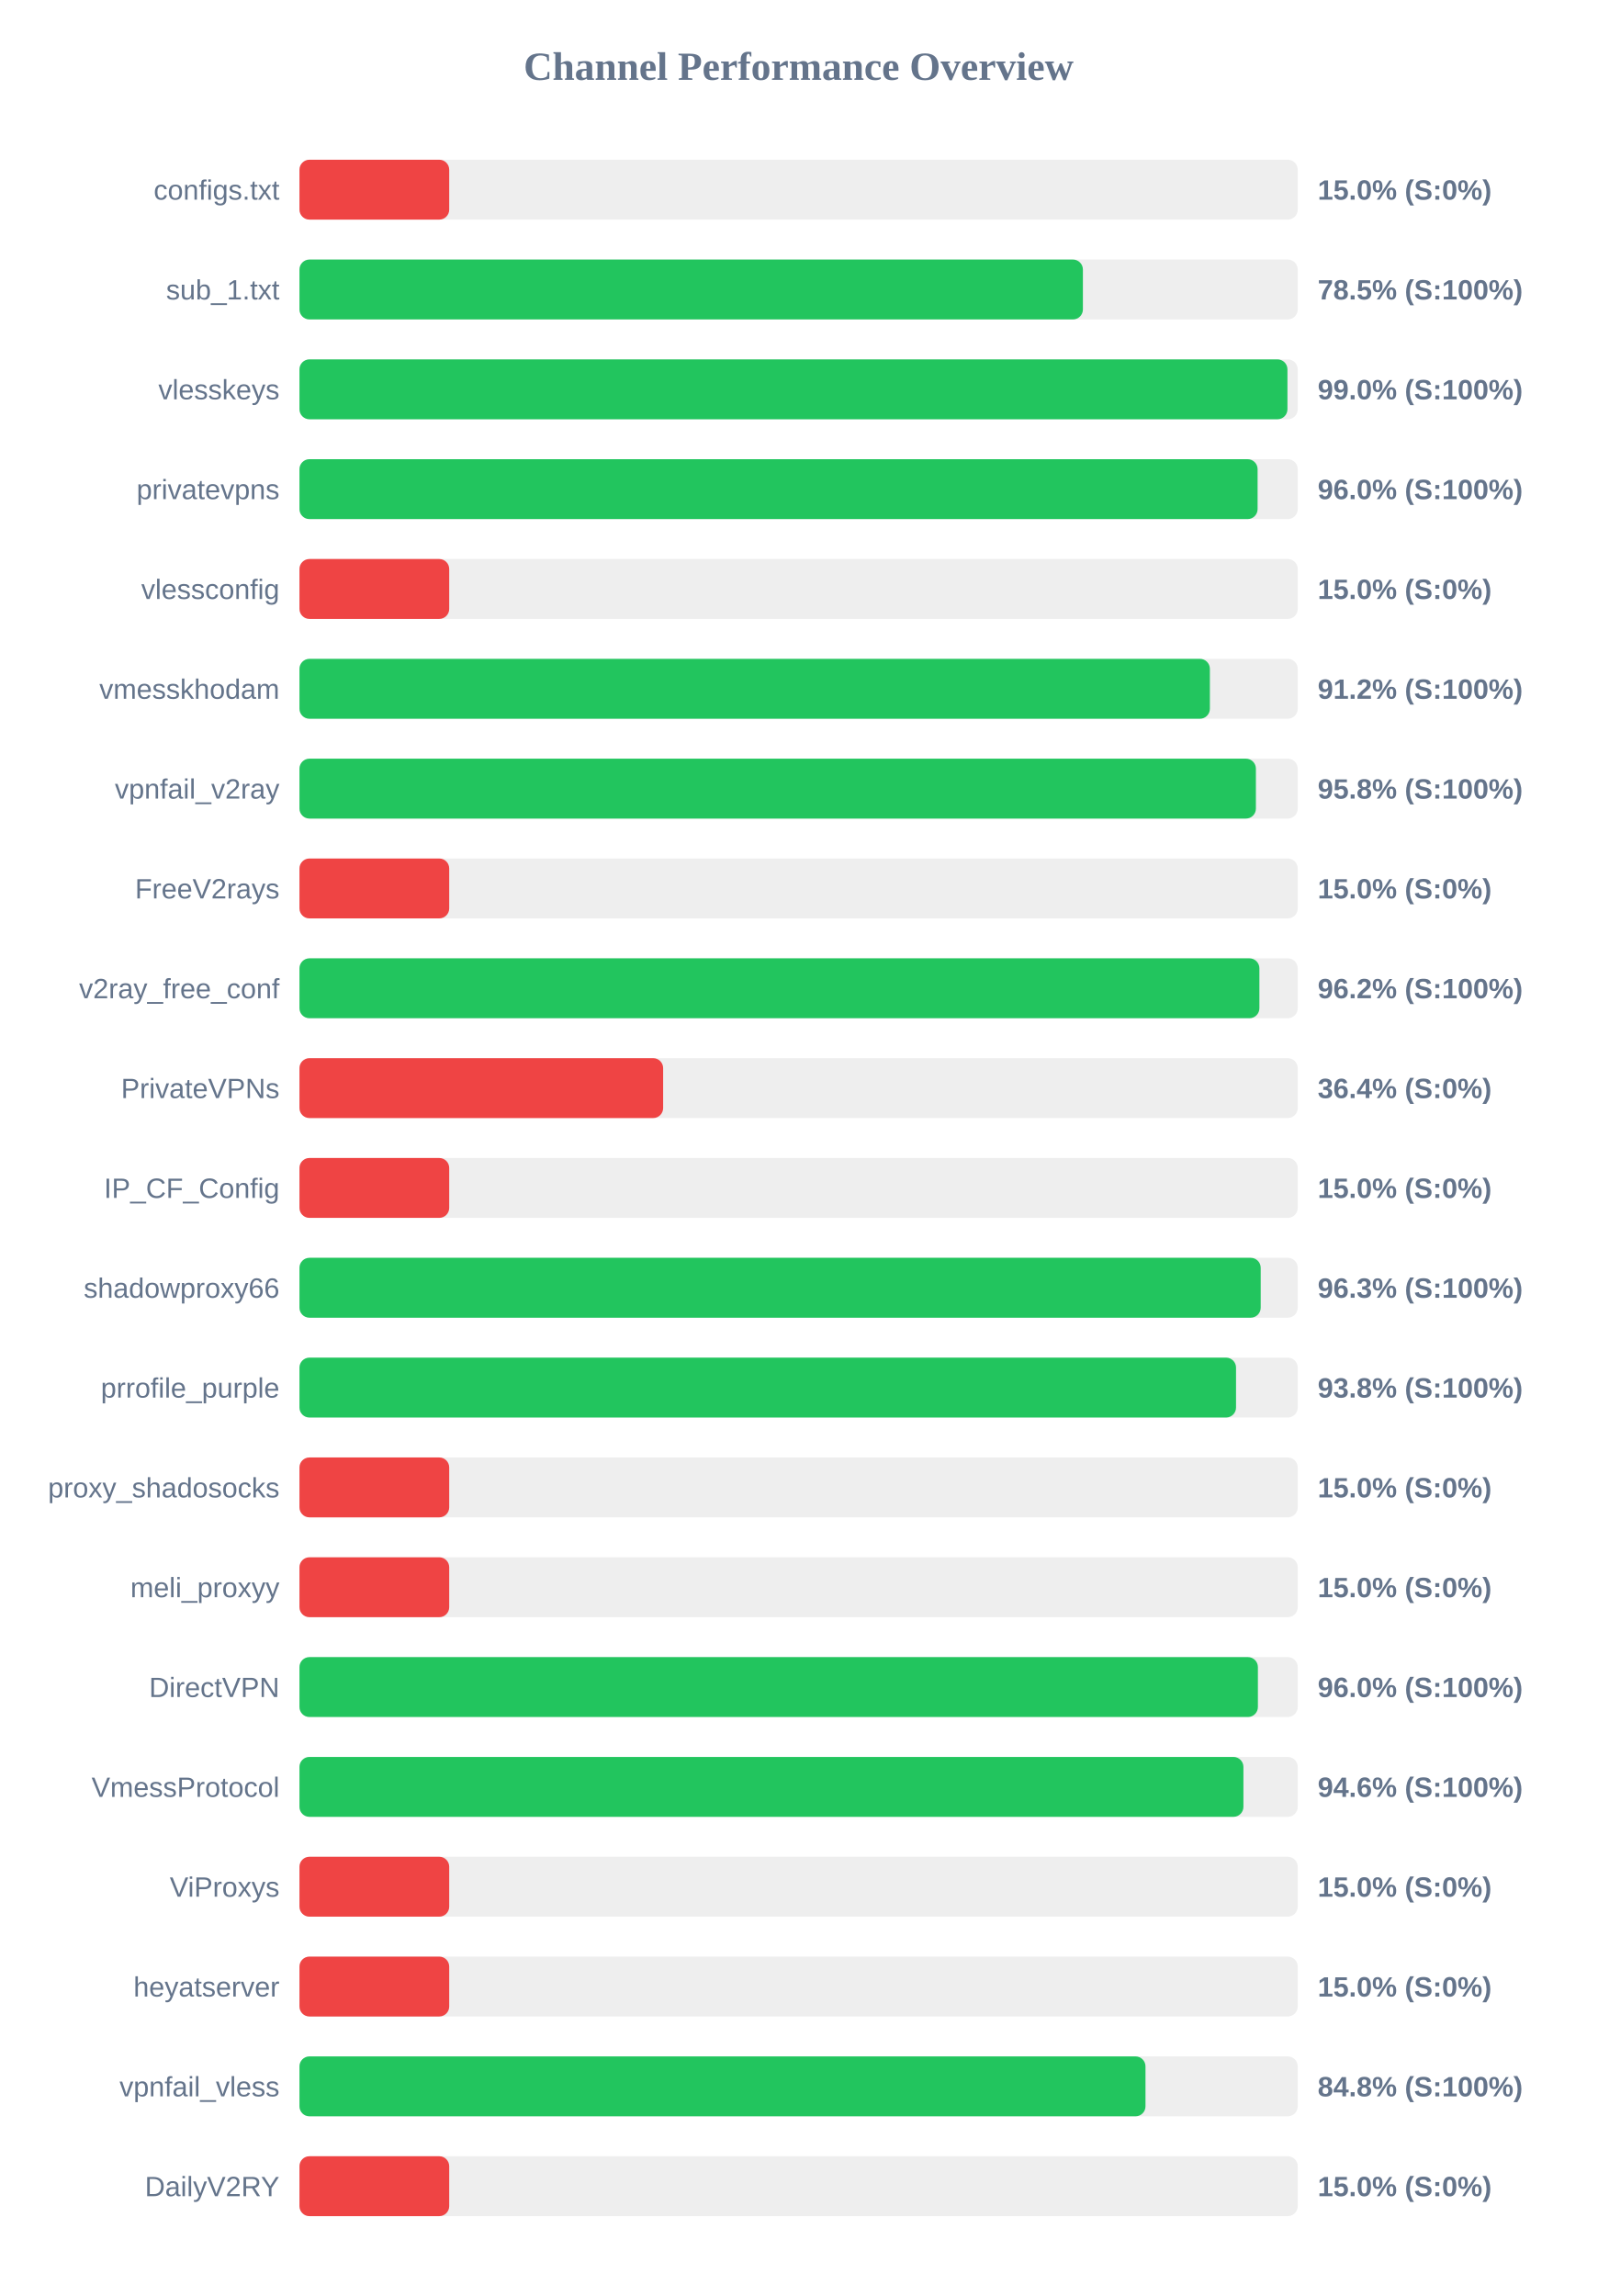
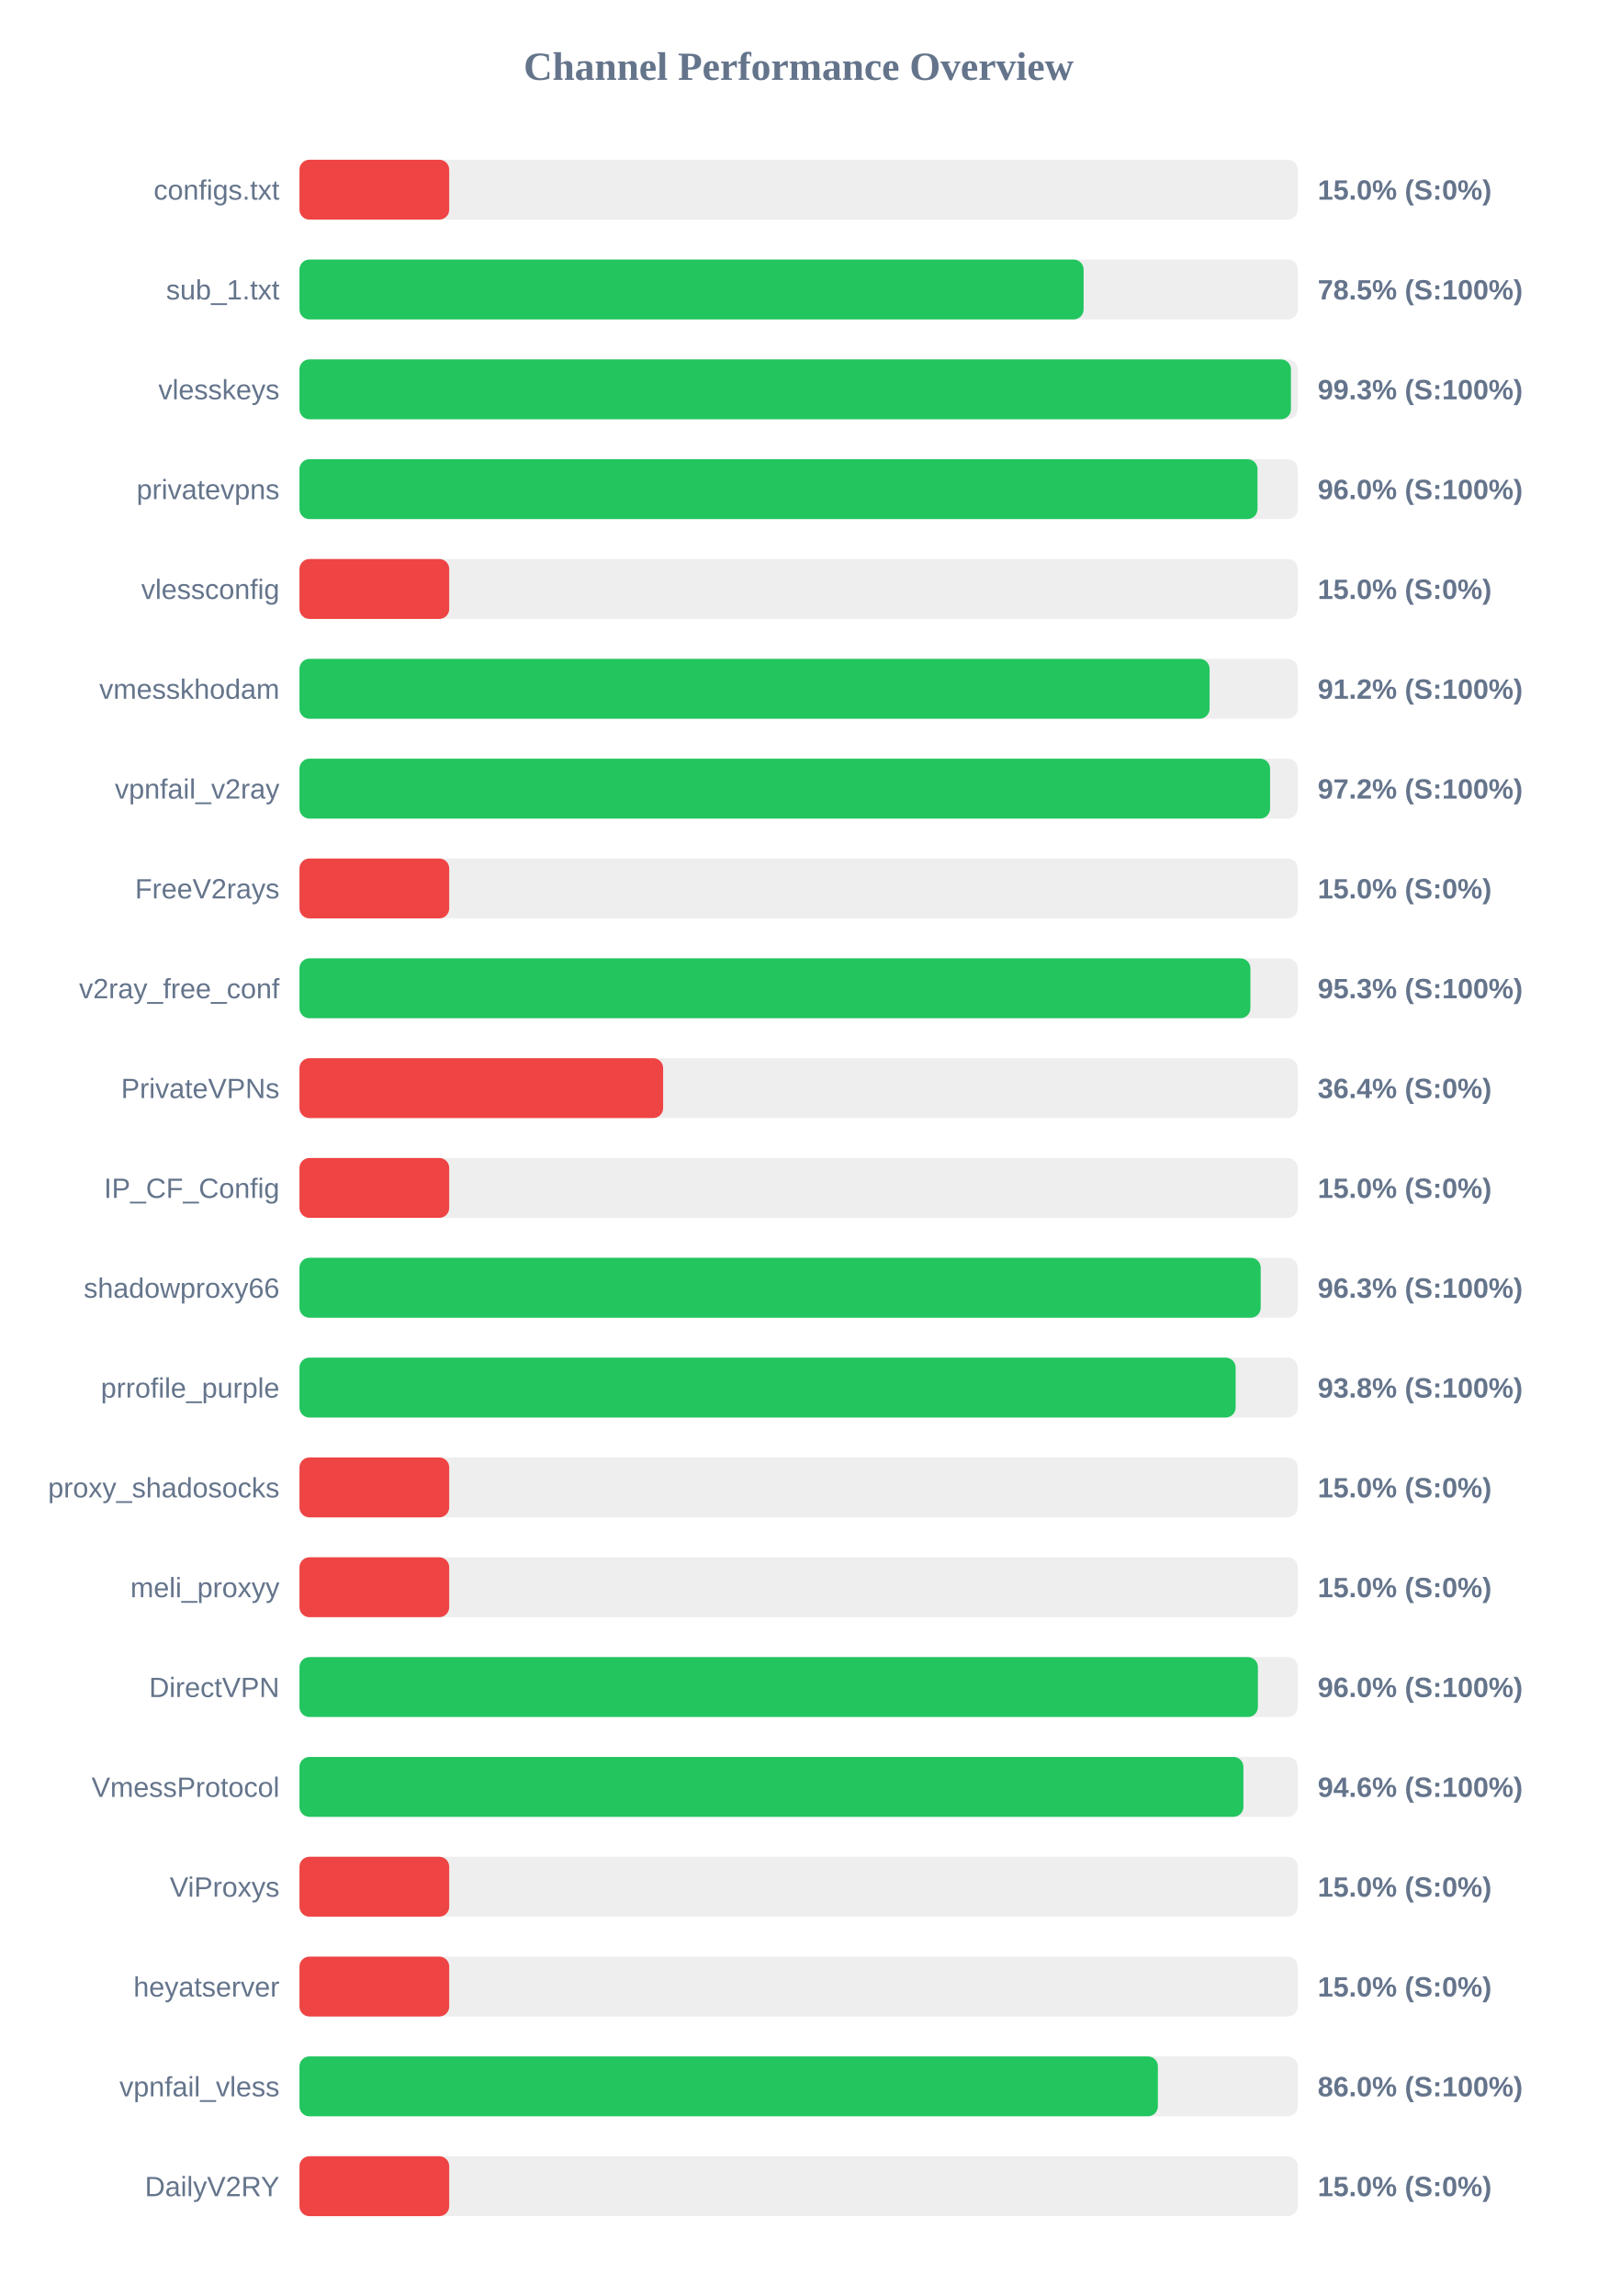
<svg xmlns="http://www.w3.org/2000/svg" width="800" height="1150" version="1.1">
  <style>
        .row { font: 14px Arial; fill: #64748b; }
        .score { font: bold 14px Arial; fill: #64748b; }
    </style>
  <text x="400" y="40" text-anchor="middle" font-size="20px" font-weight="bold" fill="#64748b">Channel Performance Overview</text>
  <rect x="150" y="80" width="500" height="30" fill="#eee" rx="5" />
  <rect x="150" y="80" width="75.0" height="30" fill="#ef4444" rx="5" />
  <text x="140" y="100" text-anchor="end" class="row">configs.txt</text>
  <text x="660" y="100" text-anchor="start" class="score">15.0% (S:0%)</text>
  <rect x="150" y="130" width="500" height="30" fill="#eee" rx="5" />
-   <rect x="150" y="130" width="392.4" height="30" fill="#22c55e" rx="5" />
+   <rect x="150" y="130" width="392.75" height="30" fill="#22c55e" rx="5" />
  <text x="140" y="150" text-anchor="end" class="row">sub_1.txt</text>
  <text x="660" y="150" text-anchor="start" class="score">78.5% (S:100%)</text>
  <rect x="150" y="180" width="500" height="30" fill="#eee" rx="5" />
-   <rect x="150" y="180" width="494.85" height="30" fill="#22c55e" rx="5" />
+   <rect x="150" y="180" width="496.6" height="30" fill="#22c55e" rx="5" />
  <text x="140" y="200" text-anchor="end" class="row">vlesskeys</text>
-   <text x="660" y="200" text-anchor="start" class="score">99.0% (S:100%)</text>
+   <text x="660" y="200" text-anchor="start" class="score">99.3% (S:100%)</text>
  <rect x="150" y="230" width="500" height="30" fill="#eee" rx="5" />
-   <rect x="150" y="230" width="479.9" height="30" fill="#22c55e" rx="5" />
+   <rect x="150" y="230" width="479.85" height="30" fill="#22c55e" rx="5" />
  <text x="140" y="250" text-anchor="end" class="row">privatevpns</text>
  <text x="660" y="250" text-anchor="start" class="score">96.0% (S:100%)</text>
  <rect x="150" y="280" width="500" height="30" fill="#eee" rx="5" />
  <rect x="150" y="280" width="75.0" height="30" fill="#ef4444" rx="5" />
  <text x="140" y="300" text-anchor="end" class="row">vlessconfig</text>
  <text x="660" y="300" text-anchor="start" class="score">15.0% (S:0%)</text>
  <rect x="150" y="330" width="500" height="30" fill="#eee" rx="5" />
-   <rect x="150" y="330" width="456.0" height="30" fill="#22c55e" rx="5" />
+   <rect x="150" y="330" width="455.85" height="30" fill="#22c55e" rx="5" />
  <text x="140" y="350" text-anchor="end" class="row">vmesskhodam</text>
  <text x="660" y="350" text-anchor="start" class="score">91.2% (S:100%)</text>
  <rect x="150" y="380" width="500" height="30" fill="#eee" rx="5" />
-   <rect x="150" y="380" width="479.05" height="30" fill="#22c55e" rx="5" />
+   <rect x="150" y="380" width="486.15" height="30" fill="#22c55e" rx="5" />
  <text x="140" y="400" text-anchor="end" class="row">vpnfail_v2ray</text>
-   <text x="660" y="400" text-anchor="start" class="score">95.8% (S:100%)</text>
+   <text x="660" y="400" text-anchor="start" class="score">97.2% (S:100%)</text>
  <rect x="150" y="430" width="500" height="30" fill="#eee" rx="5" />
  <rect x="150" y="430" width="75.0" height="30" fill="#ef4444" rx="5" />
  <text x="140" y="450" text-anchor="end" class="row">FreeV2rays</text>
  <text x="660" y="450" text-anchor="start" class="score">15.0% (S:0%)</text>
  <rect x="150" y="480" width="500" height="30" fill="#eee" rx="5" />
-   <rect x="150" y="480" width="480.8" height="30" fill="#22c55e" rx="5" />
+   <rect x="150" y="480" width="476.3" height="30" fill="#22c55e" rx="5" />
  <text x="140" y="500" text-anchor="end" class="row">v2ray_free_conf</text>
-   <text x="660" y="500" text-anchor="start" class="score">96.2% (S:100%)</text>
+   <text x="660" y="500" text-anchor="start" class="score">95.3% (S:100%)</text>
  <rect x="150" y="530" width="500" height="30" fill="#eee" rx="5" />
  <rect x="150" y="530" width="182.15" height="30" fill="#ef4444" rx="5" />
  <text x="140" y="550" text-anchor="end" class="row">PrivateVPNs</text>
  <text x="660" y="550" text-anchor="start" class="score">36.4% (S:0%)</text>
  <rect x="150" y="580" width="500" height="30" fill="#eee" rx="5" />
  <rect x="150" y="580" width="75.0" height="30" fill="#ef4444" rx="5" />
  <text x="140" y="600" text-anchor="end" class="row">IP_CF_Config</text>
  <text x="660" y="600" text-anchor="start" class="score">15.0% (S:0%)</text>
  <rect x="150" y="630" width="500" height="30" fill="#eee" rx="5" />
  <rect x="150" y="630" width="481.45" height="30" fill="#22c55e" rx="5" />
  <text x="140" y="650" text-anchor="end" class="row">shadowproxy66</text>
  <text x="660" y="650" text-anchor="start" class="score">96.3% (S:100%)</text>
  <rect x="150" y="680" width="500" height="30" fill="#eee" rx="5" />
-   <rect x="150" y="680" width="469.1" height="30" fill="#22c55e" rx="5" />
+   <rect x="150" y="680" width="468.9" height="30" fill="#22c55e" rx="5" />
  <text x="140" y="700" text-anchor="end" class="row">prrofile_purple</text>
  <text x="660" y="700" text-anchor="start" class="score">93.8% (S:100%)</text>
  <rect x="150" y="730" width="500" height="30" fill="#eee" rx="5" />
  <rect x="150" y="730" width="75.0" height="30" fill="#ef4444" rx="5" />
  <text x="140" y="750" text-anchor="end" class="row">proxy_shadosocks</text>
  <text x="660" y="750" text-anchor="start" class="score">15.0% (S:0%)</text>
  <rect x="150" y="780" width="500" height="30" fill="#eee" rx="5" />
  <rect x="150" y="780" width="75.0" height="30" fill="#ef4444" rx="5" />
  <text x="140" y="800" text-anchor="end" class="row">meli_proxyy</text>
  <text x="660" y="800" text-anchor="start" class="score">15.0% (S:0%)</text>
  <rect x="150" y="830" width="500" height="30" fill="#eee" rx="5" />
  <rect x="150" y="830" width="480.05" height="30" fill="#22c55e" rx="5" />
  <text x="140" y="850" text-anchor="end" class="row">DirectVPN</text>
  <text x="660" y="850" text-anchor="start" class="score">96.0% (S:100%)</text>
  <rect x="150" y="880" width="500" height="30" fill="#eee" rx="5" />
  <rect x="150" y="880" width="472.8" height="30" fill="#22c55e" rx="5" />
  <text x="140" y="900" text-anchor="end" class="row">VmessProtocol</text>
  <text x="660" y="900" text-anchor="start" class="score">94.6% (S:100%)</text>
  <rect x="150" y="930" width="500" height="30" fill="#eee" rx="5" />
  <rect x="150" y="930" width="75.0" height="30" fill="#ef4444" rx="5" />
  <text x="140" y="950" text-anchor="end" class="row">ViProxys</text>
  <text x="660" y="950" text-anchor="start" class="score">15.0% (S:0%)</text>
  <rect x="150" y="980" width="500" height="30" fill="#eee" rx="5" />
  <rect x="150" y="980" width="75.0" height="30" fill="#ef4444" rx="5" />
  <text x="140" y="1000" text-anchor="end" class="row">heyatserver</text>
  <text x="660" y="1000" text-anchor="start" class="score">15.0% (S:0%)</text>
  <rect x="150" y="1030" width="500" height="30" fill="#eee" rx="5" />
-   <rect x="150" y="1030" width="423.75" height="30" fill="#22c55e" rx="5" />
+   <rect x="150" y="1030" width="429.95" height="30" fill="#22c55e" rx="5" />
  <text x="140" y="1050" text-anchor="end" class="row">vpnfail_vless</text>
-   <text x="660" y="1050" text-anchor="start" class="score">84.8% (S:100%)</text>
+   <text x="660" y="1050" text-anchor="start" class="score">86.0% (S:100%)</text>
  <rect x="150" y="1080" width="500" height="30" fill="#eee" rx="5" />
  <rect x="150" y="1080" width="75.0" height="30" fill="#ef4444" rx="5" />
  <text x="140" y="1100" text-anchor="end" class="row">DailyV2RY</text>
  <text x="660" y="1100" text-anchor="start" class="score">15.0% (S:0%)</text>
</svg>
